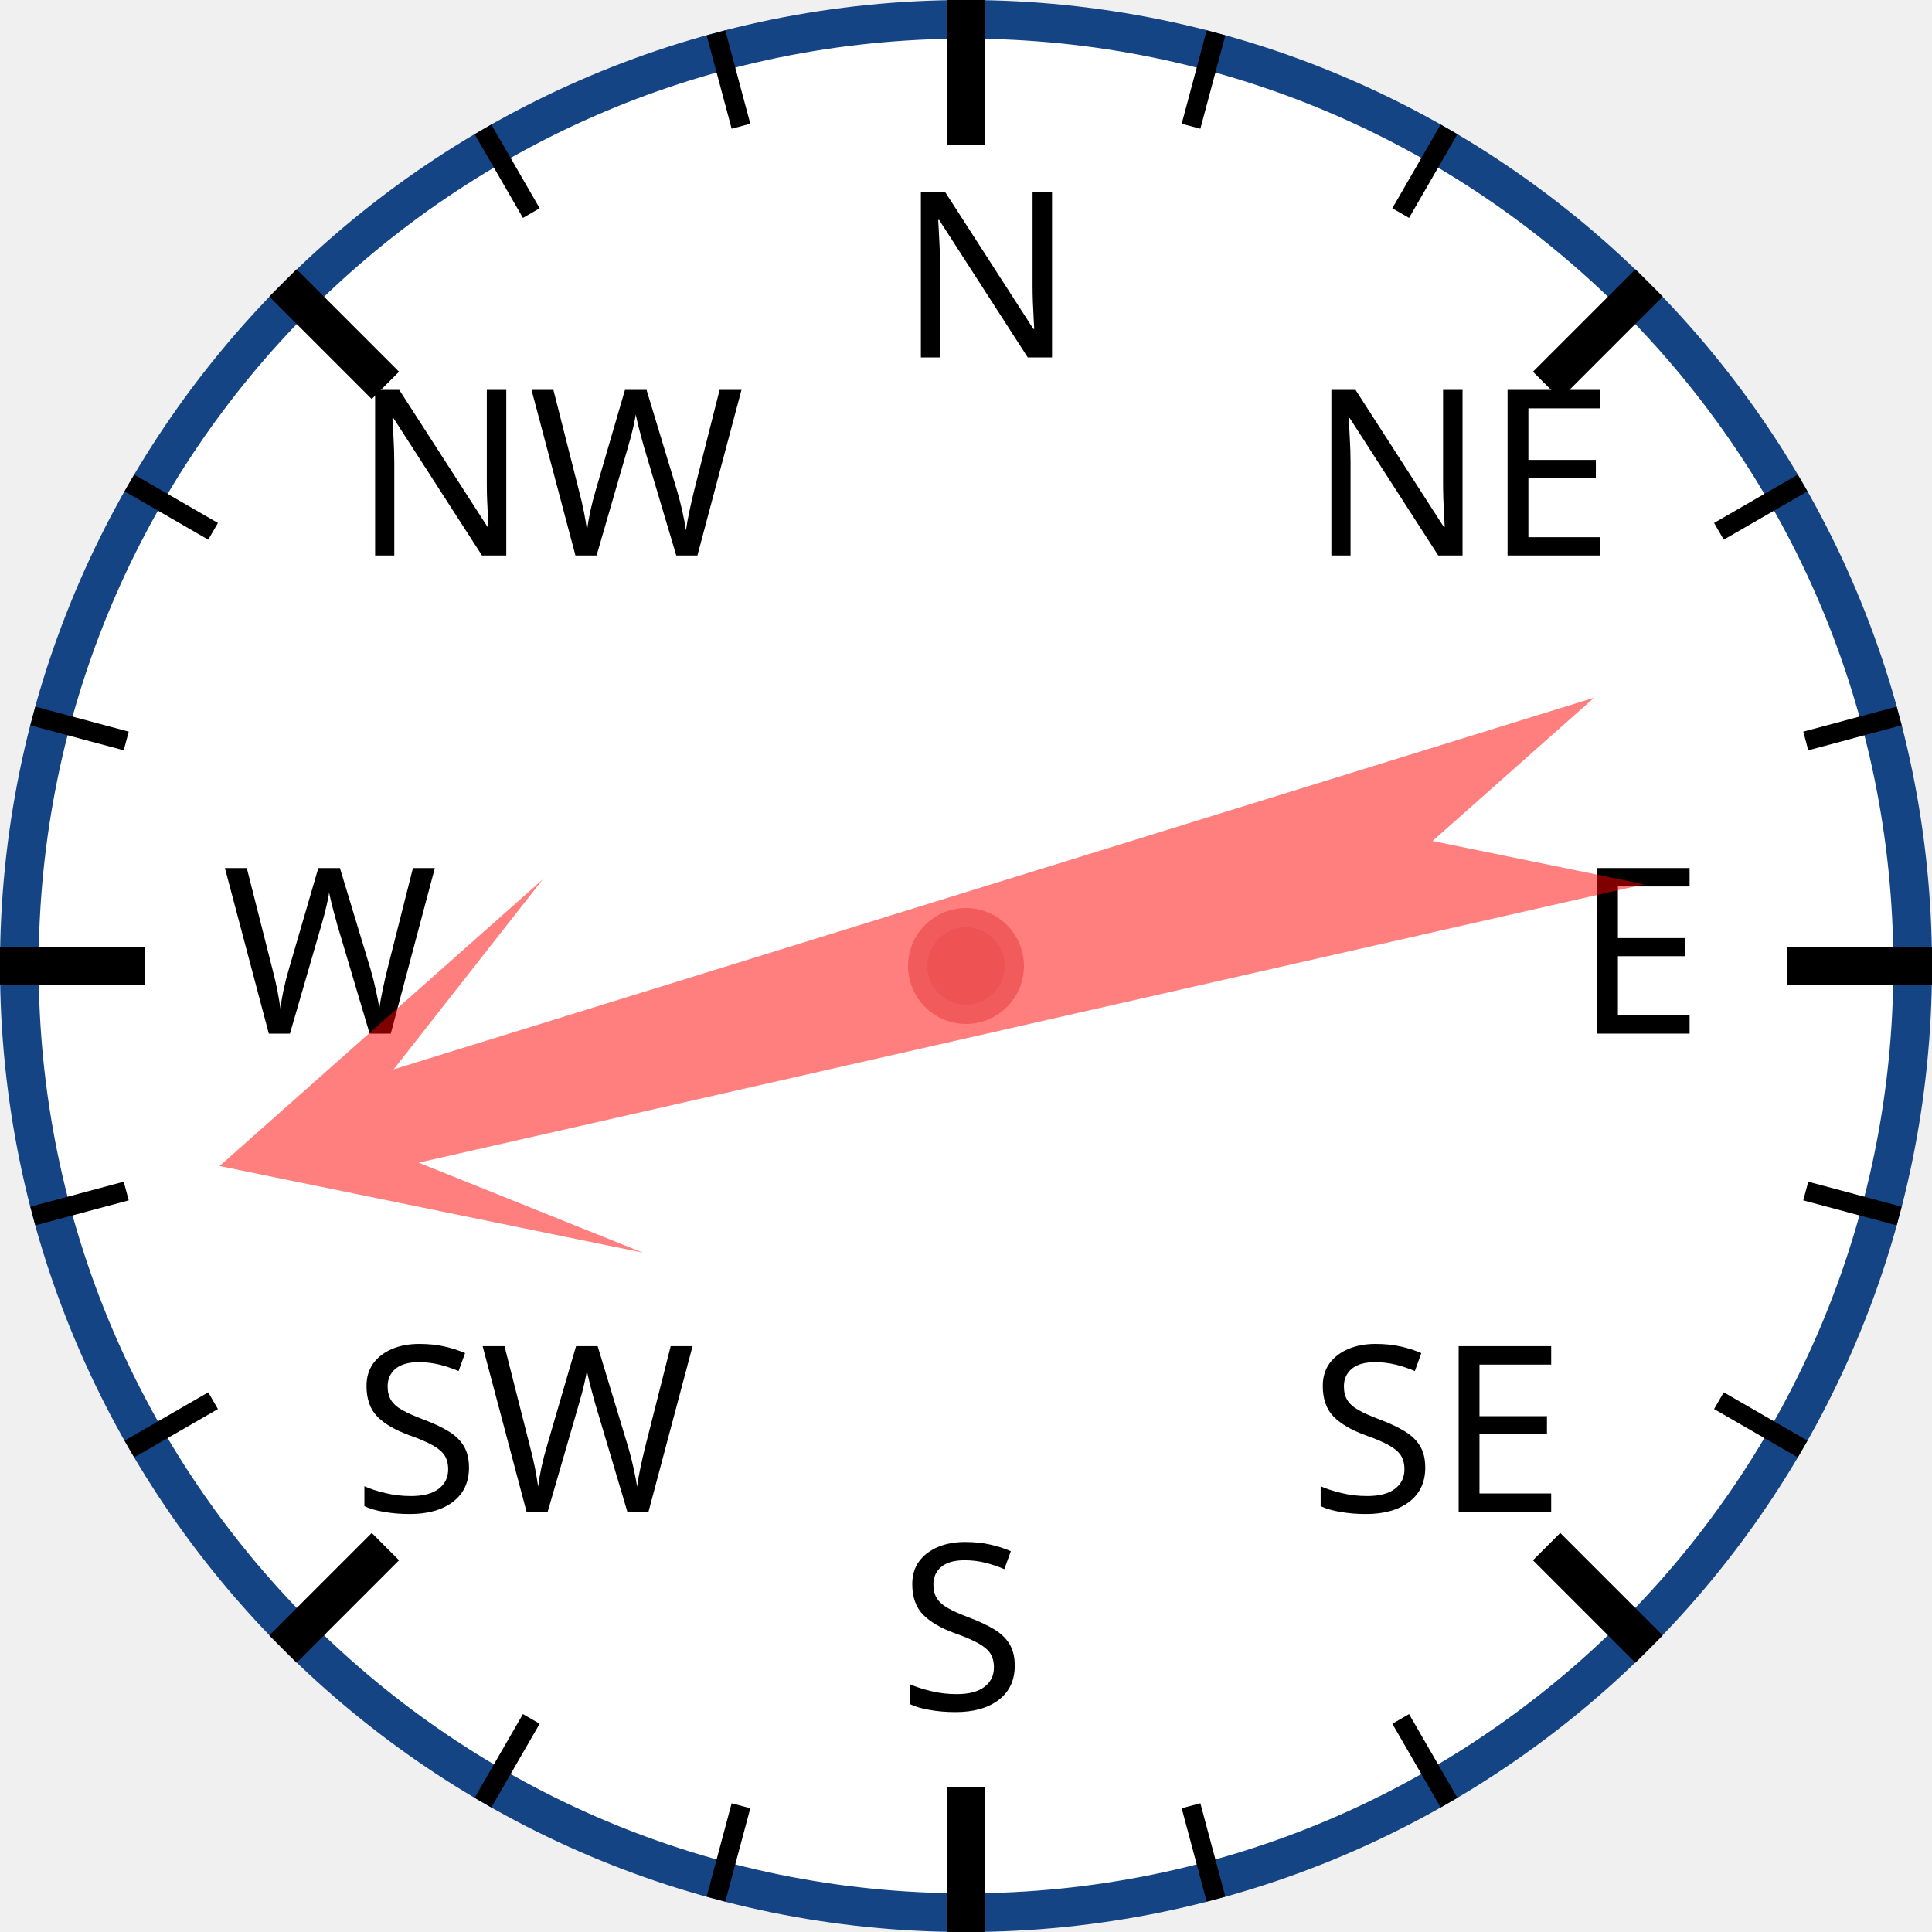
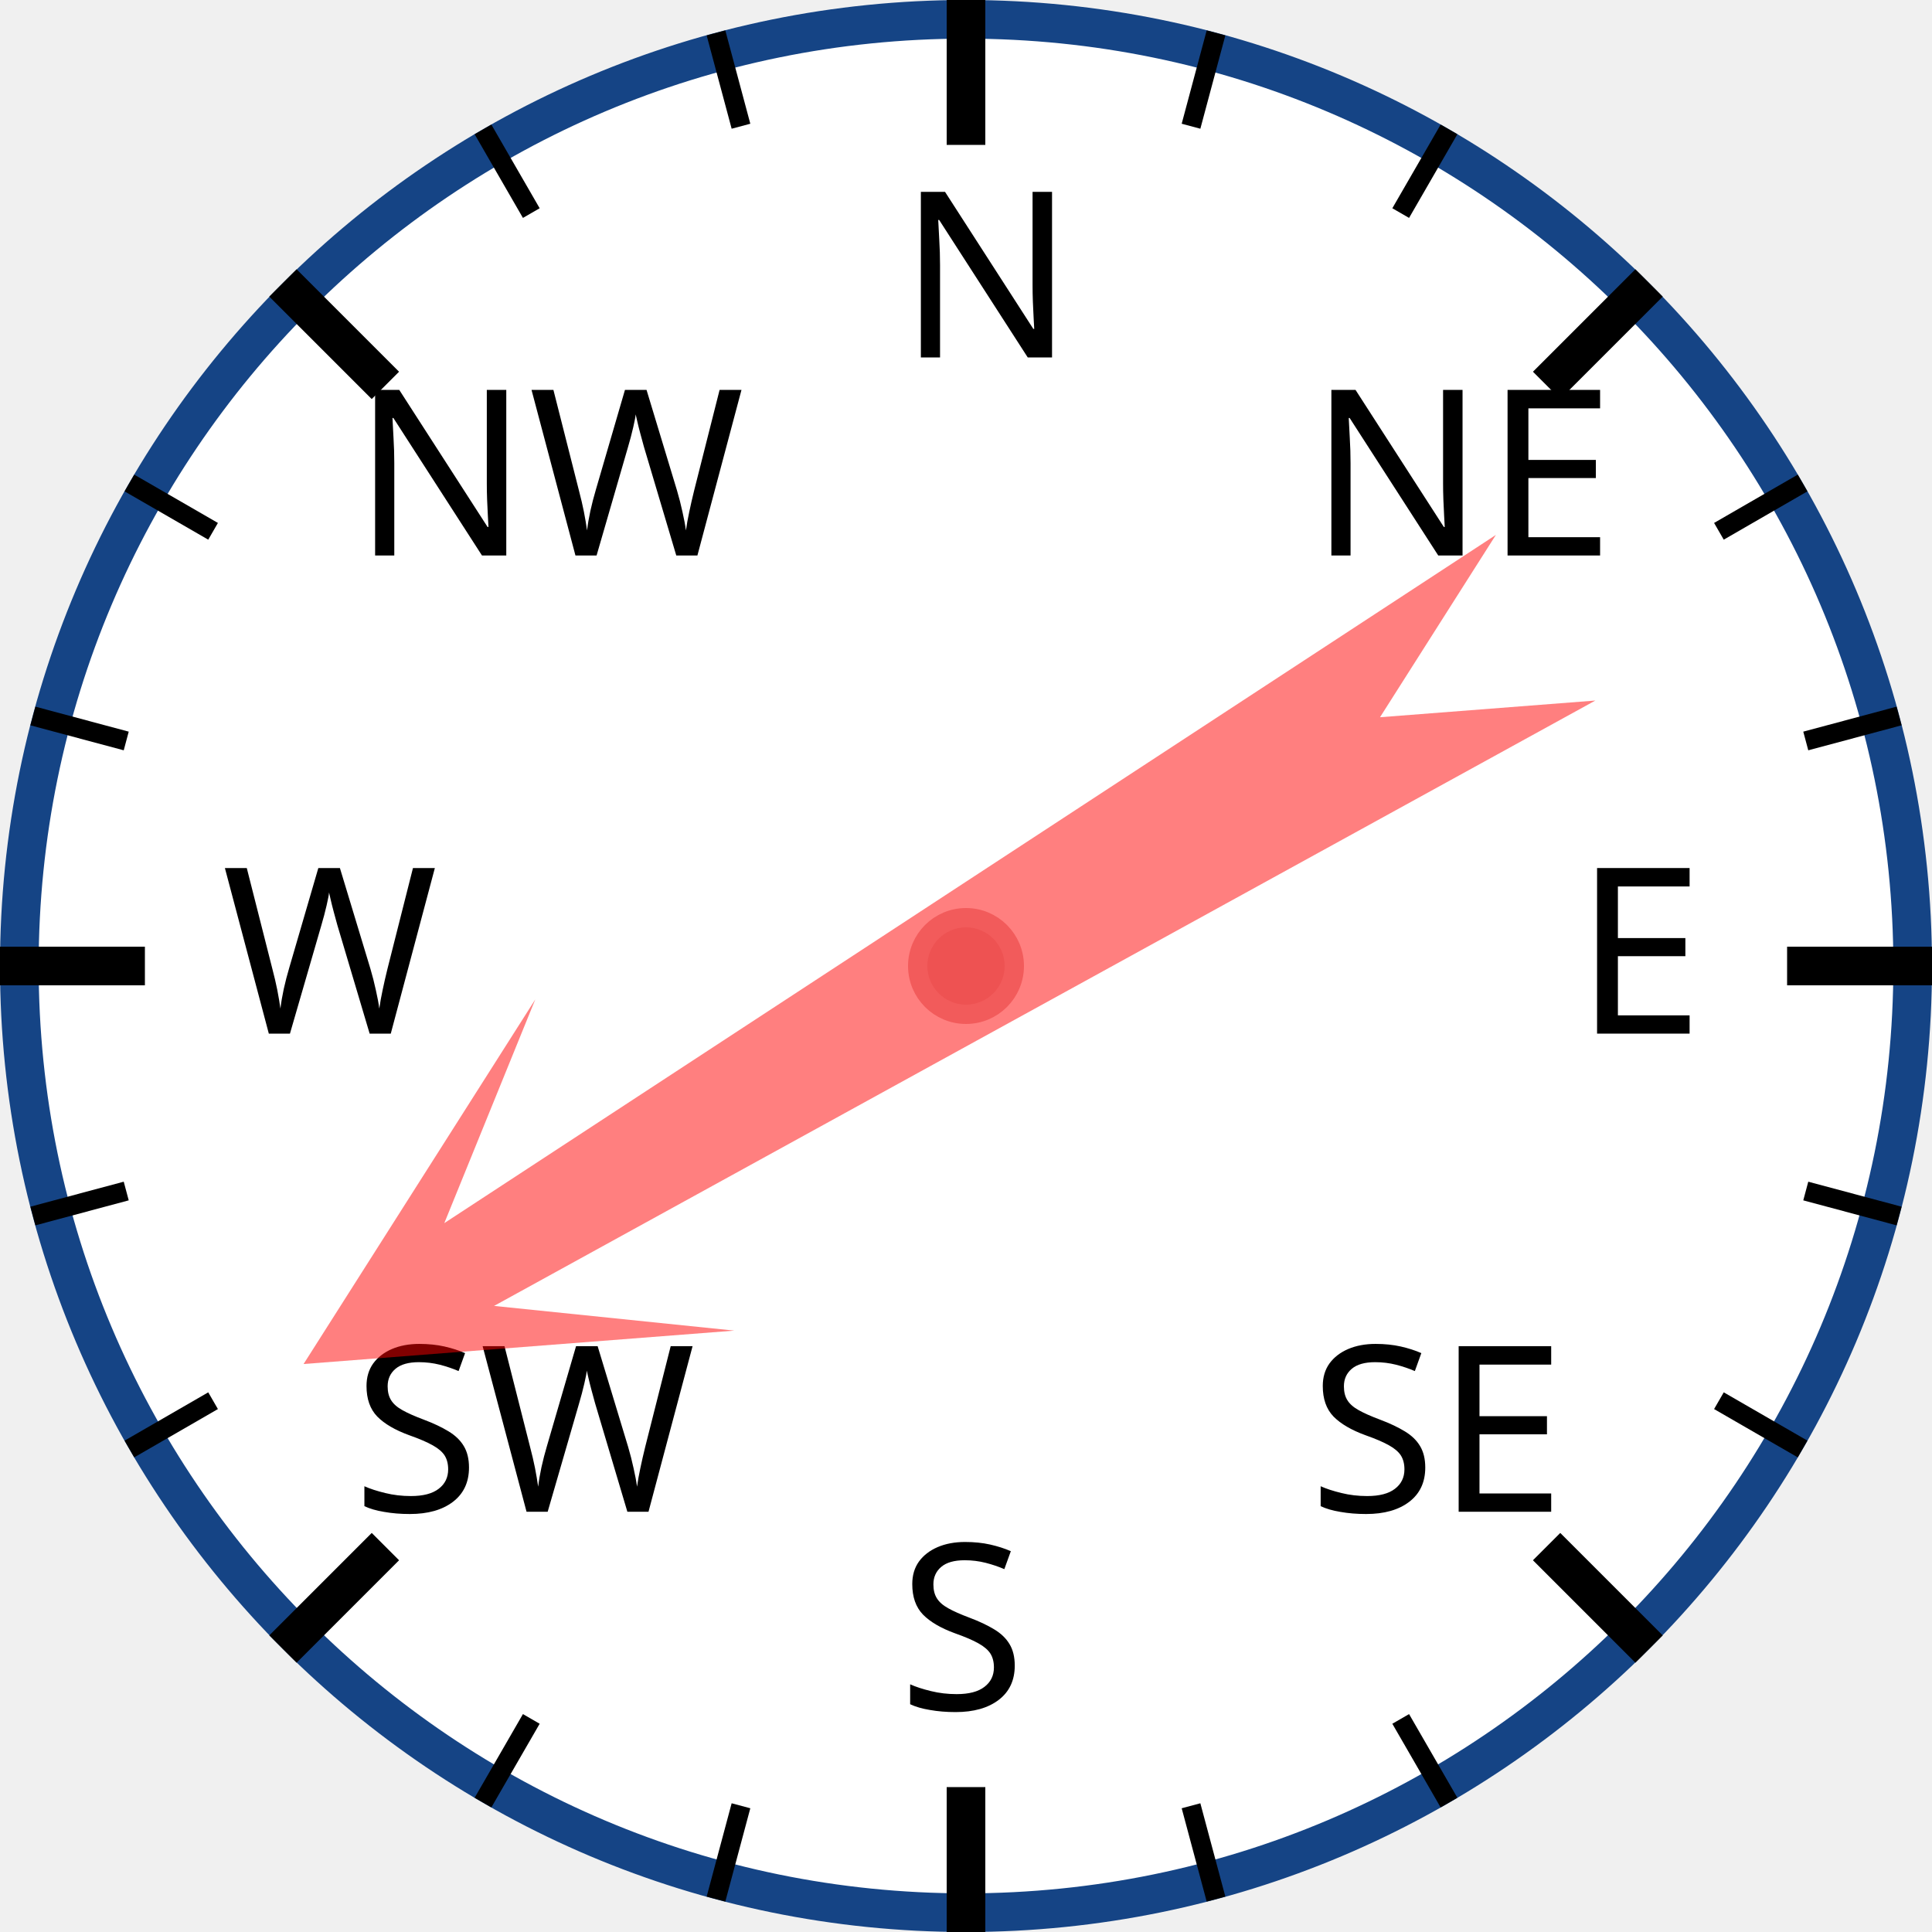
<svg xmlns="http://www.w3.org/2000/svg" width="120px" height="120px" viewBox="0 0 200 200">
  <circle cx="100" cy="100" r="98" style="fill: white; stroke: #154485; stroke-width: 4;" />
  <text x="93.0" y="37.0" style="font-family: sans-serif; font-size: 18pt;">N</text>
  <line x1="100.0" y1="0.0" x2="100.0" y2="15.0" style="stroke: black; stroke-width: 4;" />
  <line x1="74.118" y1="3.407" x2="76.706" y2="13.067" style="stroke: black; stroke-width: 2;" />
  <line x1="50" y1="13.397" x2="55" y2="22.058" style="stroke: black; stroke-width: 2;" />
  <text x="36.503" y="57.503" style="font-family: sans-serif; font-size: 18pt;">NW</text>
  <line x1="29.289" y1="29.289" x2="39.896" y2="39.896" style="stroke: black; stroke-width: 4;" />
  <line x1="13.397" y1="50" x2="22.058" y2="55" style="stroke: black; stroke-width: 2;" />
  <line x1="3.407" y1="74.118" x2="13.067" y2="76.706" style="stroke: black; stroke-width: 2;" />
  <text x="23.0" y="107.0" style="font-family: sans-serif; font-size: 18pt;">W</text>
  <line x1="0.0" y1="100.0" x2="15.0" y2="100.0" style="stroke: black; stroke-width: 4;" />
  <line x1="3.407" y1="125.882" x2="13.067" y2="123.294" style="stroke: black; stroke-width: 2;" />
  <line x1="13.397" y1="150" x2="22.058" y2="145" style="stroke: black; stroke-width: 2;" />
  <text x="36.503" y="156.497" style="font-family: sans-serif; font-size: 18pt;">SW</text>
  <line x1="29.289" y1="170.711" x2="39.896" y2="160.104" style="stroke: black; stroke-width: 4;" />
  <line x1="50" y1="186.603" x2="55" y2="177.942" style="stroke: black; stroke-width: 2;" />
  <line x1="74.118" y1="196.593" x2="76.706" y2="186.933" style="stroke: black; stroke-width: 2;" />
  <text x="93" y="177.0" style="font-family: sans-serif; font-size: 18pt;">S</text>
  <line x1="100" y1="200.0" x2="100" y2="185.0" style="stroke: black; stroke-width: 4;" />
  <line x1="125.882" y1="196.593" x2="123.294" y2="186.933" style="stroke: black; stroke-width: 2;" />
  <line x1="150.0" y1="186.603" x2="145.0" y2="177.942" style="stroke: black; stroke-width: 2;" />
  <text x="135.497" y="156.497" style="font-family: sans-serif; font-size: 18pt;">SE</text>
  <line x1="170.711" y1="170.711" x2="160.104" y2="160.104" style="stroke: black; stroke-width: 4;" />
  <line x1="186.603" y1="150" x2="177.942" y2="145" style="stroke: black; stroke-width: 2;" />
  <line x1="196.593" y1="125.882" x2="186.933" y2="123.294" style="stroke: black; stroke-width: 2;" />
  <text x="163.0" y="107" style="font-family: sans-serif; font-size: 18pt;">E</text>
  <line x1="200.0" y1="100" x2="185.0" y2="100" style="stroke: black; stroke-width: 4;" />
  <line x1="196.593" y1="74.118" x2="186.933" y2="76.706" style="stroke: black; stroke-width: 2;" />
  <line x1="186.603" y1="50" x2="177.942" y2="55" style="stroke: black; stroke-width: 2;" />
  <text x="135.497" y="57.503" style="font-family: sans-serif; font-size: 18pt;">NE</text>
  <line x1="170.711" y1="29.289" x2="160.104" y2="39.896" style="stroke: black; stroke-width: 4;" />
  <line x1="150" y1="13.397" x2="145" y2="22.058" style="stroke: black; stroke-width: 2;" />
  <line x1="125.882" y1="3.407" x2="123.294" y2="13.067" style="stroke: black; stroke-width: 2;" />
-   <polygon points="100 20 120 60 105 40 110 170 100 150 90 170 95 40 80 60" style="fill: red; fill-opacity: 0.5;" transform="rotate(255,100,100)" />
+   <polygon points="100 20 120 60 105 40 110 170 100 150 90 170 95 40 80 60" style="fill: red; fill-opacity: 0.5;" transform="rotate(239,100,100)" />
  <circle cx="100" cy="100" r="5" style="fill: #EE5252; stroke: #F25B5B; stroke-width: 2;" />
</svg>
